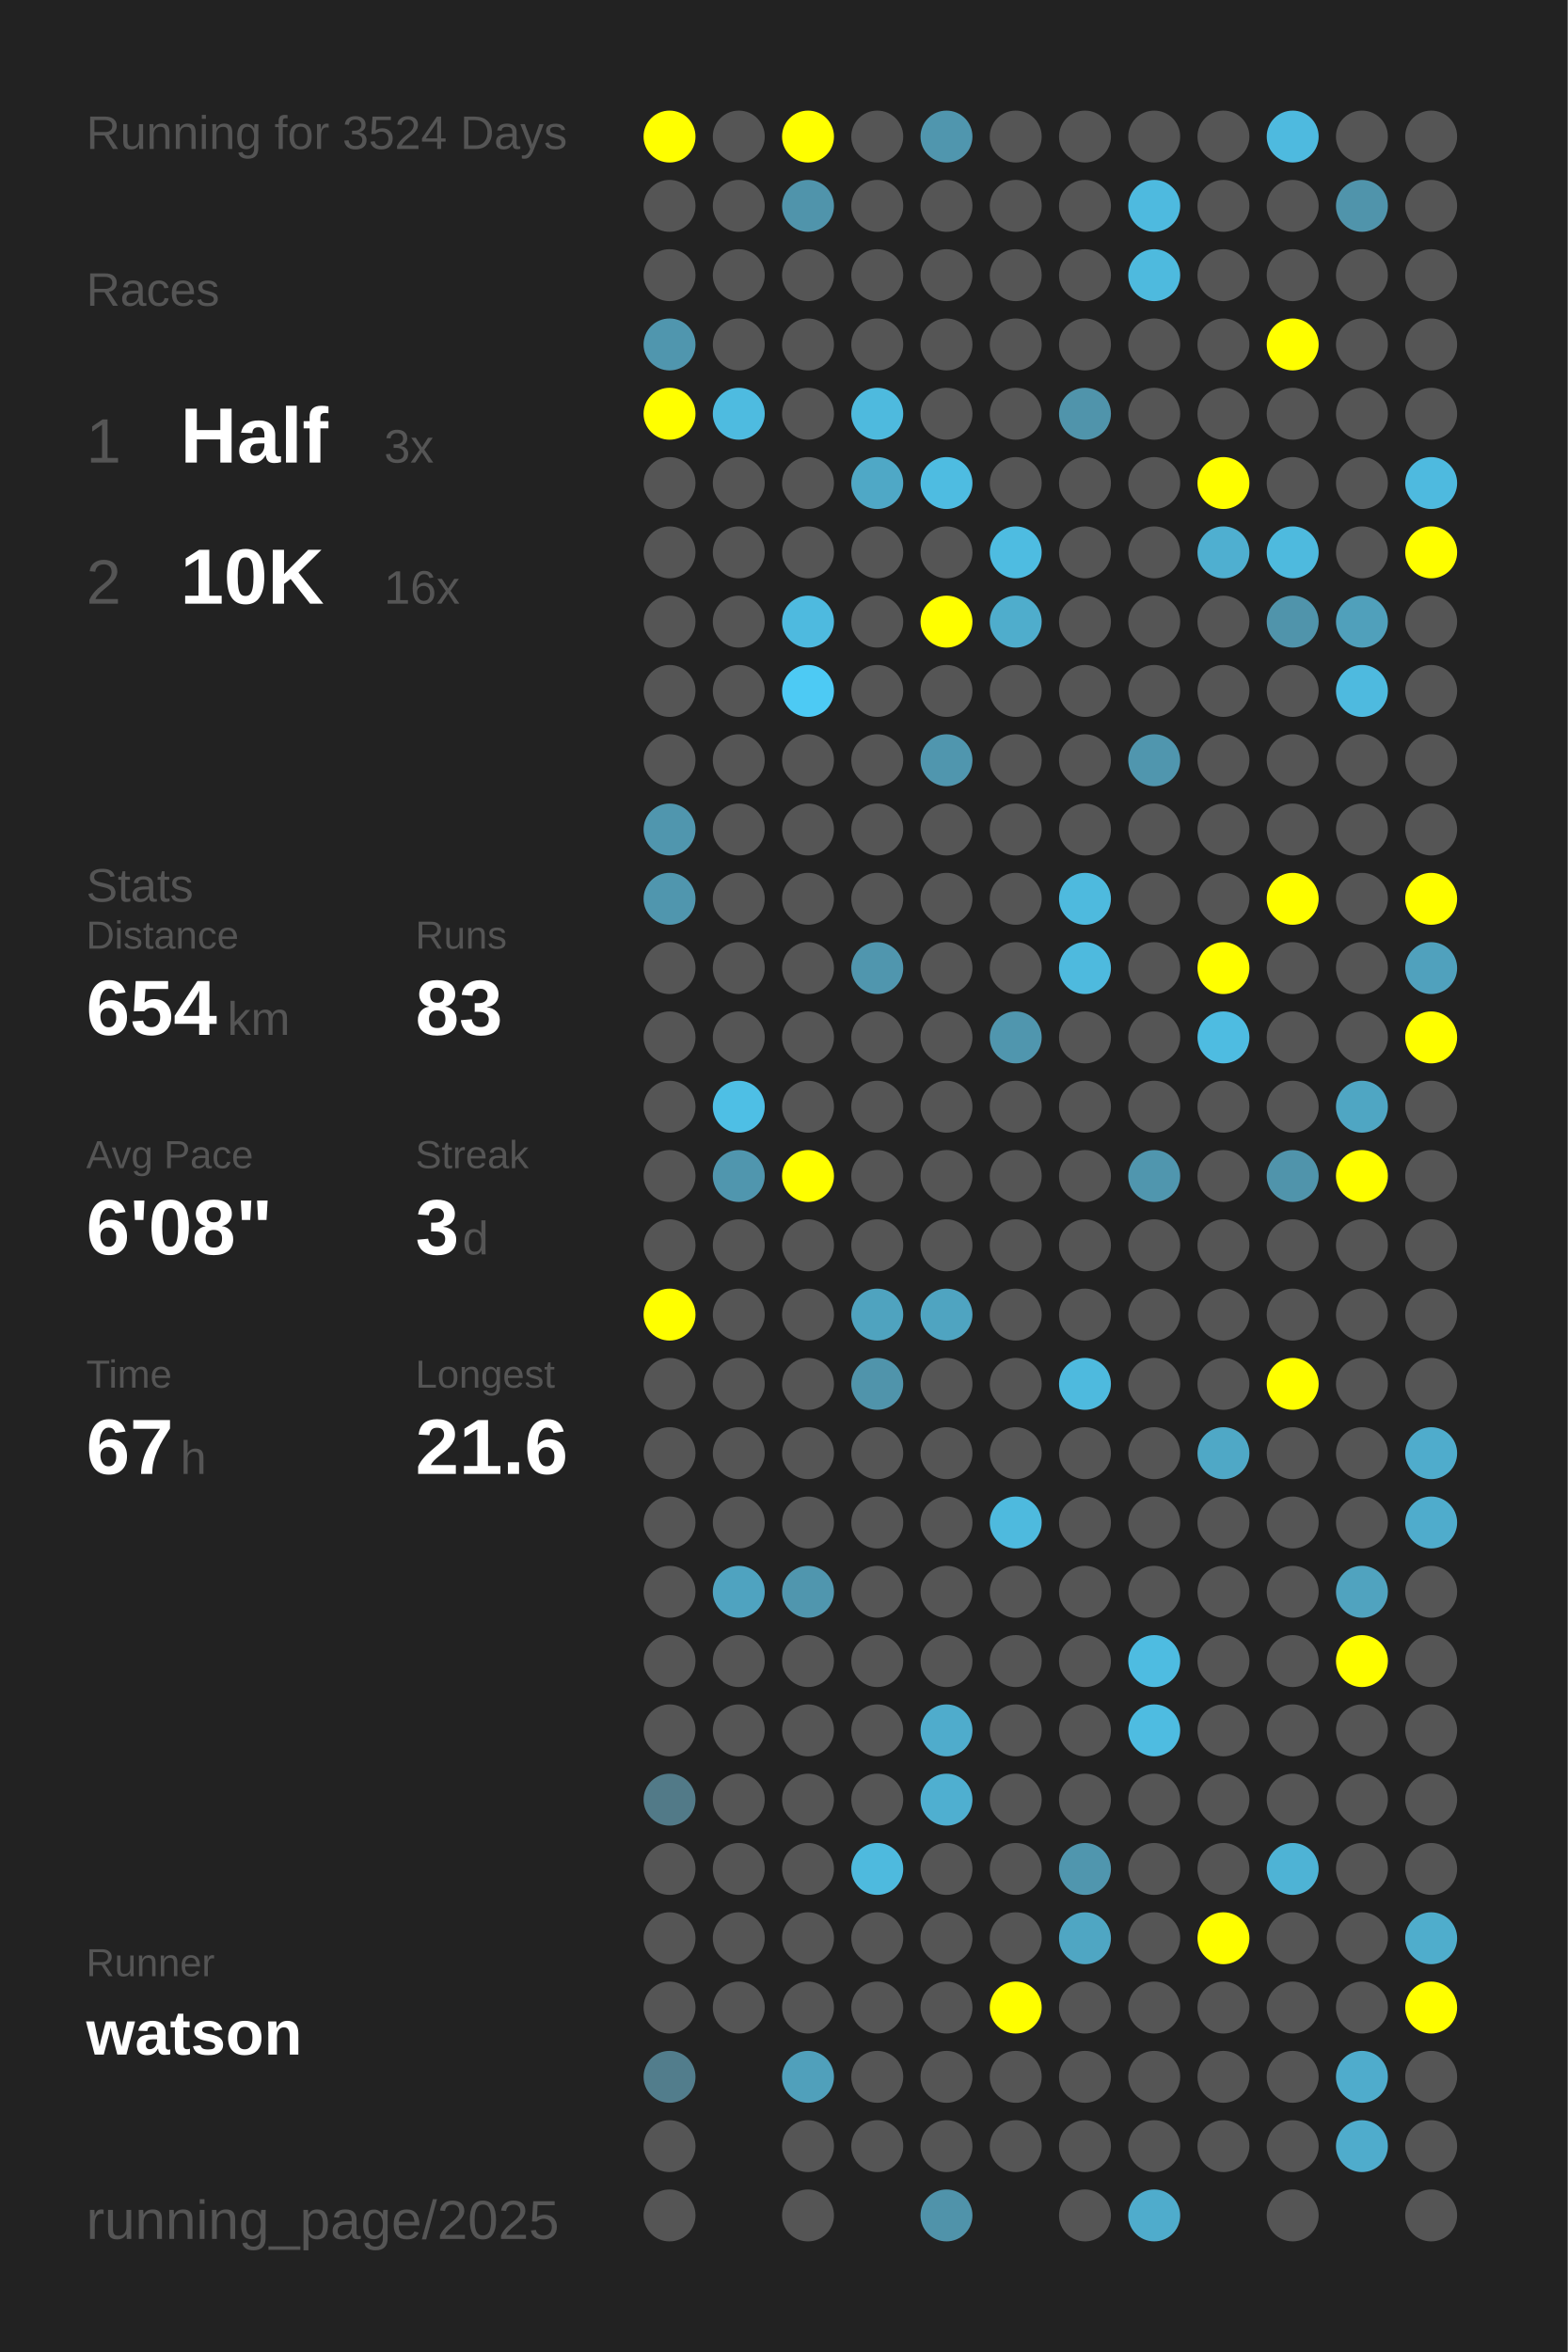
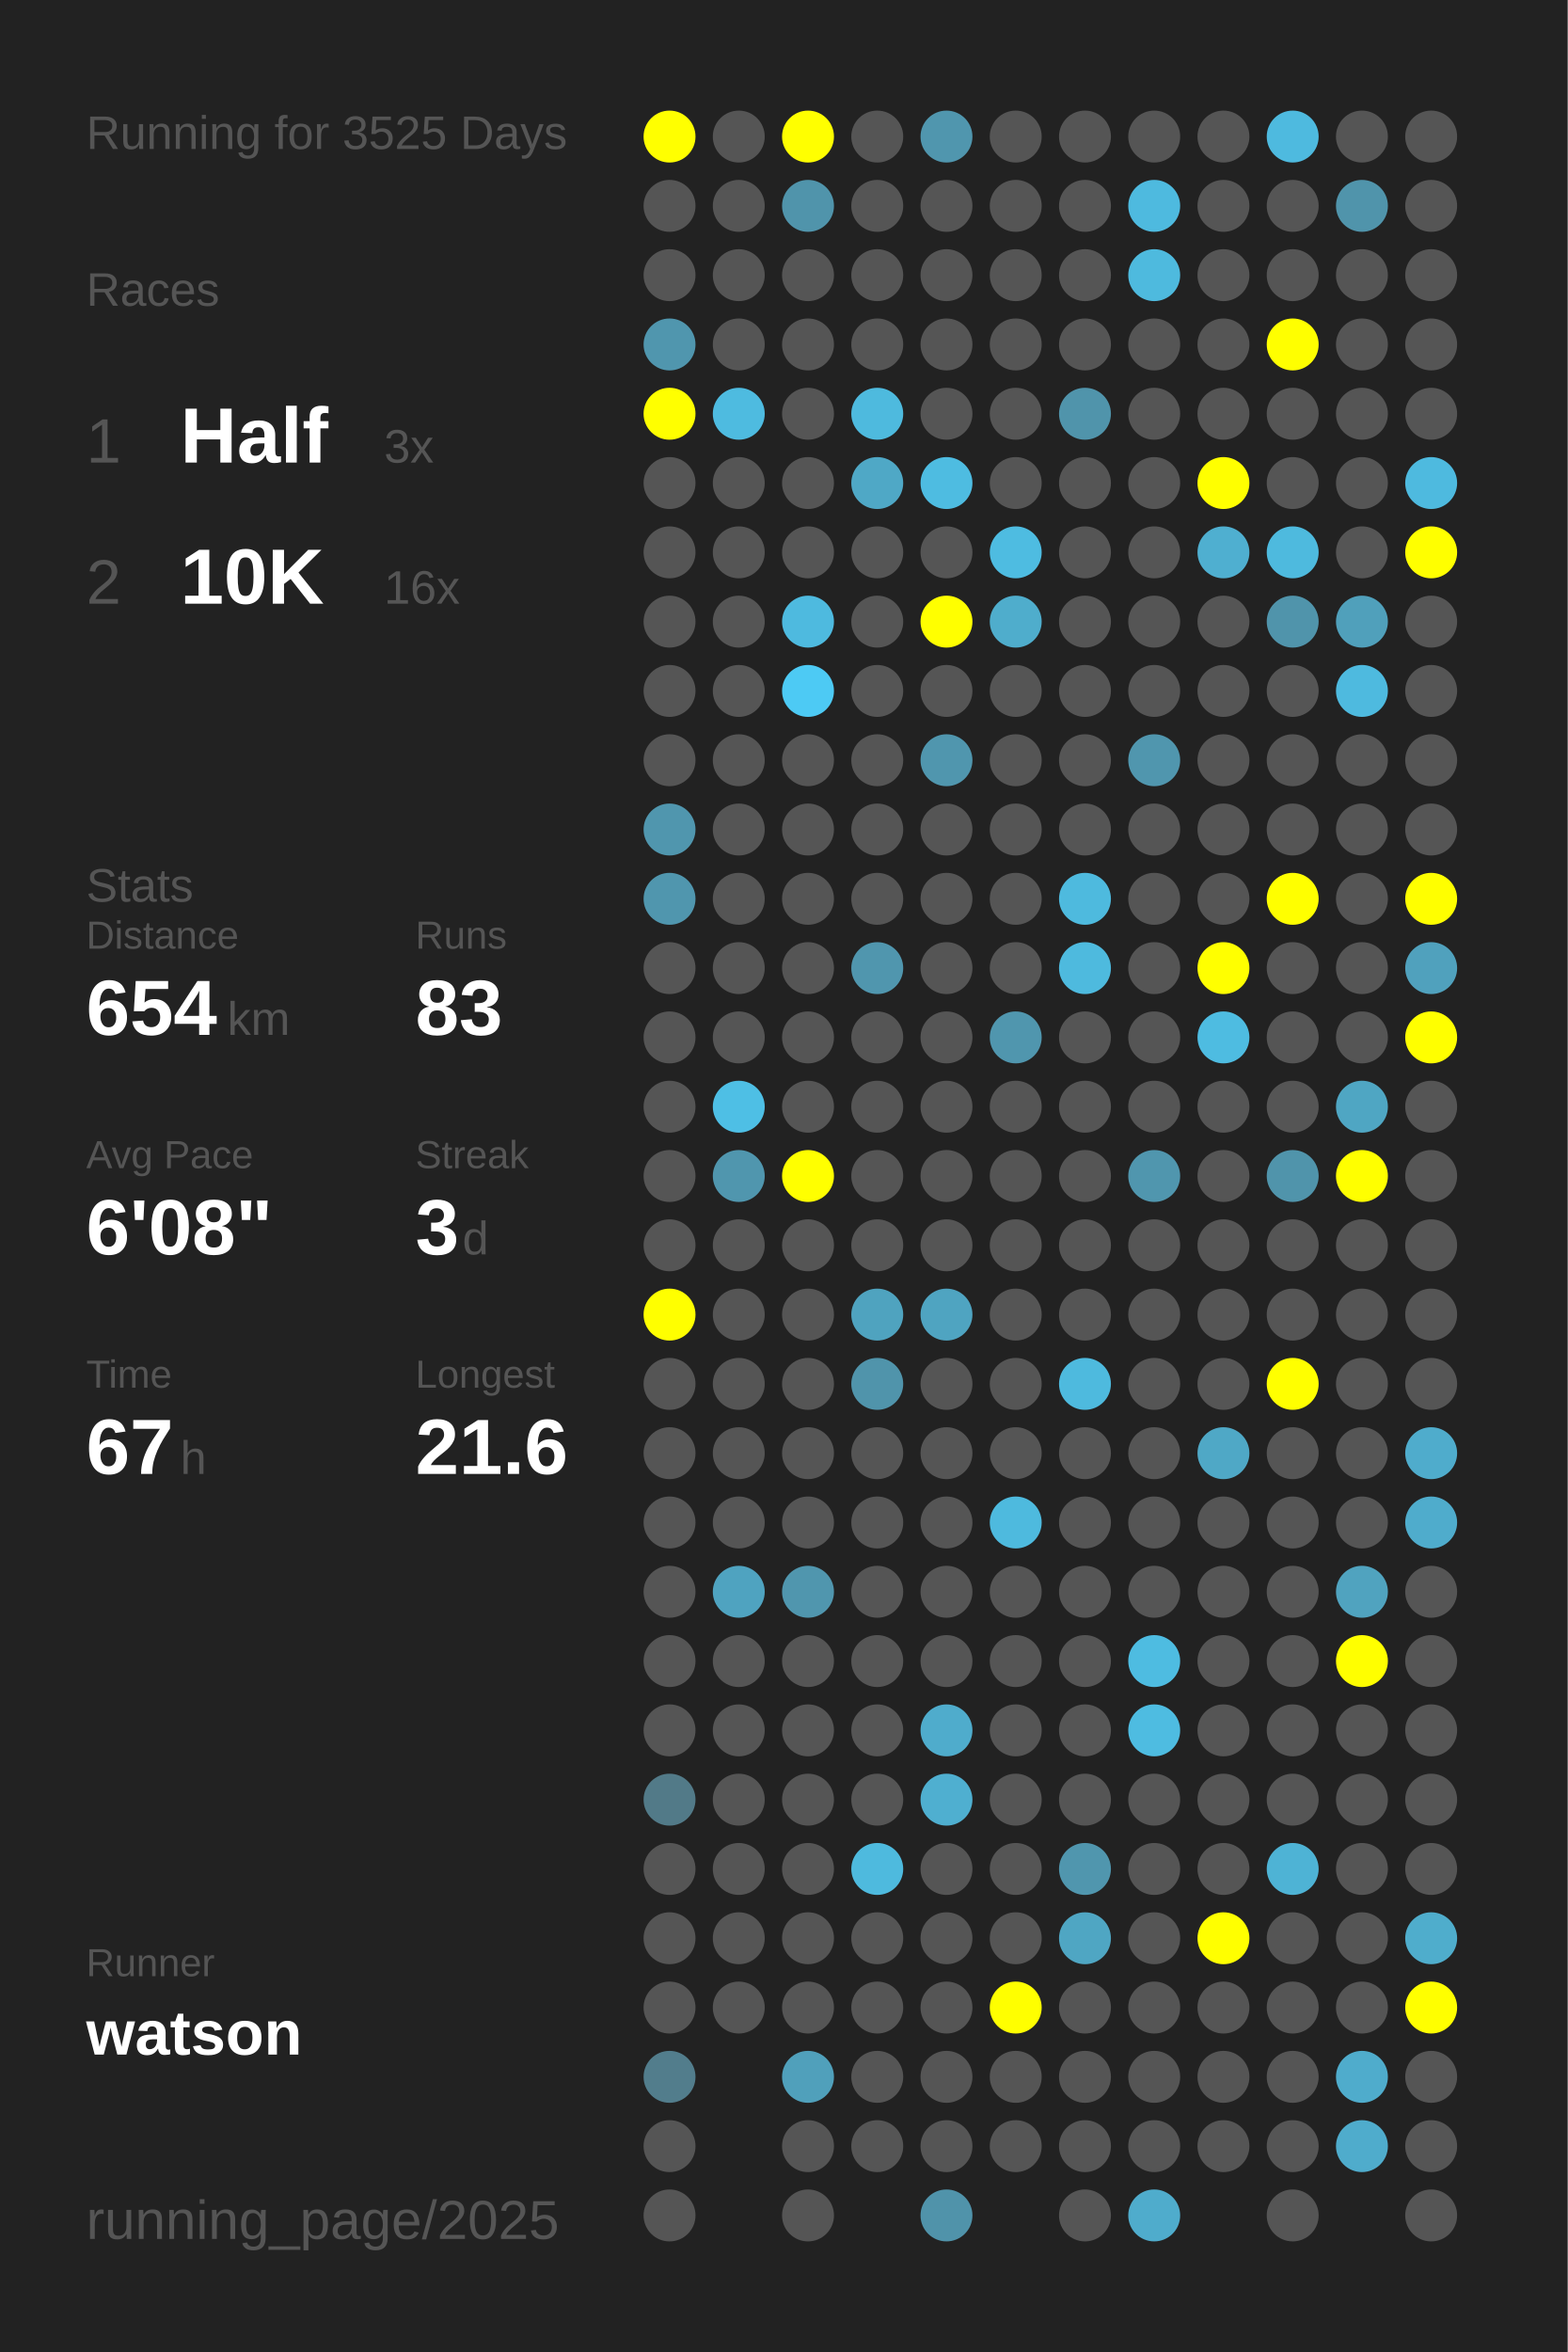
<svg xmlns="http://www.w3.org/2000/svg" baseProfile="full" height="300mm" version="1.1" viewBox="0,0,200,300" width="200mm">
  <defs />
  <rect fill="#222222" height="300" width="200" x="0" y="0" />
-   <text fill="#555555" style="font-size:6px; font-family:Arial;" x="11" y="19">Running for 3524 Days</text>
+   <text fill="#555555" style="font-size:6px; font-family:Arial;" x="11" y="19">Running for 3525 Days</text>
  <text fill="#555555" style="font-size:6px; font-family:Arial;" x="11" y="39">Races</text>
  <text fill="#555555" style="font-size:8px; font-family:Arial;" x="11" y="59">1</text>
  <text fill="#FFFFFF" style="font-size:10px; font-family:Arial; font-weight:bold;" x="23" y="59">Half</text>
  <text fill="#555555" style="font-size:6px; font-family:Arial;" x="49" y="59">3x</text>
  <text fill="#555555" style="font-size:8px; font-family:Arial;" x="11" y="77">2</text>
  <text fill="#FFFFFF" style="font-size:10px; font-family:Arial; font-weight:bold;" x="23" y="77">10K</text>
  <text fill="#555555" style="font-size:6px; font-family:Arial;" x="49" y="77">16x</text>
  <text fill="#555555" style="font-size:6px; font-family:Arial;" x="11" y="115">Stats</text>
  <text fill="#555555" style="font-size:5px; font-family:Arial;" x="11" y="121">Distance</text>
  <text fill="#FFFFFF" style="font-size:10px; font-family:Arial; font-weight:bold;" x="11" y="132">654</text>
  <text fill="#555555" style="font-size:6px; font-family:Arial;" x="29" y="132">km</text>
  <text fill="#555555" style="font-size:5px; font-family:Arial;" x="53" y="121">Runs</text>
  <text fill="#FFFFFF" style="font-size:10px; font-family:Arial; font-weight:bold;" x="53" y="132">83</text>
  <text fill="#555555" style="font-size:5px; font-family:Arial;" x="11" y="149">Avg Pace</text>
  <text fill="#FFFFFF" style="font-size:10px; font-family:Arial; font-weight:bold;" x="11" y="160">6'08"</text>
  <text fill="#555555" style="font-size:5px; font-family:Arial;" x="53" y="149">Streak</text>
  <text fill="#FFFFFF" style="font-size:10px; font-family:Arial; font-weight:bold;" x="53" y="160">3</text>
  <text fill="#555555" style="font-size:6px; font-family:Arial;" x="59" y="160">d</text>
  <text fill="#555555" style="font-size:5px; font-family:Arial;" x="11" y="177">Time</text>
  <text fill="#FFFFFF" style="font-size:10px; font-family:Arial; font-weight:bold;" x="11" y="188">67</text>
  <text fill="#555555" style="font-size:6px; font-family:Arial;" x="23" y="188">h</text>
  <text fill="#555555" style="font-size:5px; font-family:Arial;" x="53" y="177">Longest</text>
  <text fill="#FFFFFF" style="font-size:10px; font-family:Arial; font-weight:bold;" x="53" y="188">21.6</text>
  <text fill="#555555" style="font-size:5px; font-family:Arial;" x="11" y="252.065">Runner</text>
  <text fill="#FFFFFF" style="font-size:8px; font-family:Arial; font-weight:bold;" x="11" y="262.065">watson</text>
  <text fill="#555555" style="font-size:7px; font-family:Arial;" x="11" y="285.581">running_page/2025</text>
  <circle cx="85.417" cy="17.419" fill="#FFFF00" r="3.312" />
  <circle cx="85.417" cy="26.258" fill="#555555" r="3.312" />
  <circle cx="85.417" cy="35.097" fill="#555555" r="3.312" />
  <circle cx="85.417" cy="43.935" fill="#5096ae" r="3.312" />
  <circle cx="85.417" cy="52.774" fill="#FFFF00" r="3.312" />
  <circle cx="85.417" cy="61.613" fill="#555555" r="3.312" />
  <circle cx="85.417" cy="70.452" fill="#555555" r="3.312" />
  <circle cx="85.417" cy="79.29" fill="#555555" r="3.312" />
  <circle cx="85.417" cy="88.129" fill="#555555" r="3.312" />
  <circle cx="85.417" cy="96.968" fill="#555555" r="3.312" />
  <circle cx="85.417" cy="105.806" fill="#5096ae" r="3.312" />
  <circle cx="85.417" cy="114.645" fill="#5096ae" r="3.312" />
  <circle cx="85.417" cy="123.484" fill="#555555" r="3.312" />
  <circle cx="85.417" cy="132.323" fill="#555555" r="3.312" />
  <circle cx="85.417" cy="141.161" fill="#555555" r="3.312" />
  <circle cx="85.417" cy="150" fill="#555555" r="3.312" />
  <circle cx="85.417" cy="158.839" fill="#555555" r="3.312" />
  <circle cx="85.417" cy="167.677" fill="#FFFF00" r="3.312" />
  <circle cx="85.417" cy="176.516" fill="#555555" r="3.312" />
  <circle cx="85.417" cy="185.355" fill="#555555" r="3.312" />
  <circle cx="85.417" cy="194.194" fill="#555555" r="3.312" />
  <circle cx="85.417" cy="203.032" fill="#555555" r="3.312" />
  <circle cx="85.417" cy="211.871" fill="#555555" r="3.312" />
  <circle cx="85.417" cy="220.71" fill="#555555" r="3.312" />
  <circle cx="85.417" cy="229.548" fill="#527a88" r="3.312" />
  <circle cx="85.417" cy="238.387" fill="#555555" r="3.312" />
  <circle cx="85.417" cy="247.226" fill="#555555" r="3.312" />
  <circle cx="85.417" cy="256.065" fill="#555555" r="3.312" />
  <circle cx="85.417" cy="264.903" fill="#527d8c" r="3.312" />
  <circle cx="85.417" cy="273.742" fill="#555555" r="3.312" />
  <circle cx="85.417" cy="282.581" fill="#555555" r="3.312" />
  <circle cx="94.25" cy="17.419" fill="#555555" r="3.312" />
  <circle cx="94.25" cy="26.258" fill="#555555" r="3.312" />
  <circle cx="94.25" cy="35.097" fill="#555555" r="3.312" />
  <circle cx="94.25" cy="43.935" fill="#555555" r="3.312" />
  <circle cx="94.25" cy="52.774" fill="#4ebbe0" r="3.312" />
  <circle cx="94.25" cy="61.613" fill="#555555" r="3.312" />
  <circle cx="94.25" cy="70.452" fill="#555555" r="3.312" />
  <circle cx="94.25" cy="79.29" fill="#555555" r="3.312" />
  <circle cx="94.25" cy="88.129" fill="#555555" r="3.312" />
  <circle cx="94.25" cy="96.968" fill="#555555" r="3.312" />
  <circle cx="94.25" cy="105.806" fill="#555555" r="3.312" />
  <circle cx="94.25" cy="114.645" fill="#555555" r="3.312" />
  <circle cx="94.25" cy="123.484" fill="#555555" r="3.312" />
  <circle cx="94.25" cy="132.323" fill="#555555" r="3.312" />
  <circle cx="94.25" cy="141.161" fill="#4ebfe5" r="3.312" />
  <circle cx="94.25" cy="150" fill="#5096ae" r="3.312" />
  <circle cx="94.25" cy="158.839" fill="#555555" r="3.312" />
  <circle cx="94.25" cy="167.677" fill="#555555" r="3.312" />
  <circle cx="94.25" cy="176.516" fill="#555555" r="3.312" />
  <circle cx="94.25" cy="185.355" fill="#555555" r="3.312" />
  <circle cx="94.25" cy="194.194" fill="#555555" r="3.312" />
  <circle cx="94.25" cy="203.032" fill="#4fa3c0" r="3.312" />
  <circle cx="94.25" cy="211.871" fill="#555555" r="3.312" />
  <circle cx="94.25" cy="220.71" fill="#555555" r="3.312" />
  <circle cx="94.25" cy="229.548" fill="#555555" r="3.312" />
  <circle cx="94.25" cy="238.387" fill="#555555" r="3.312" />
  <circle cx="94.25" cy="247.226" fill="#555555" r="3.312" />
  <circle cx="94.25" cy="256.065" fill="#555555" r="3.312" />
  <circle cx="103.083" cy="17.419" fill="#FFFF00" r="3.312" />
  <circle cx="103.083" cy="26.258" fill="#5094ab" r="3.312" />
  <circle cx="103.083" cy="35.097" fill="#555555" r="3.312" />
  <circle cx="103.083" cy="43.935" fill="#555555" r="3.312" />
  <circle cx="103.083" cy="52.774" fill="#555555" r="3.312" />
  <circle cx="103.083" cy="61.613" fill="#555555" r="3.312" />
  <circle cx="103.083" cy="70.452" fill="#555555" r="3.312" />
  <circle cx="103.083" cy="79.29" fill="#4ebadf" r="3.312" />
  <circle cx="103.083" cy="88.129" fill="#4dcaf4" r="3.312" />
  <circle cx="103.083" cy="96.968" fill="#555555" r="3.312" />
  <circle cx="103.083" cy="105.806" fill="#555555" r="3.312" />
  <circle cx="103.083" cy="114.645" fill="#555555" r="3.312" />
  <circle cx="103.083" cy="123.484" fill="#555555" r="3.312" />
  <circle cx="103.083" cy="132.323" fill="#555555" r="3.312" />
  <circle cx="103.083" cy="141.161" fill="#555555" r="3.312" />
  <circle cx="103.083" cy="150" fill="#FFFF00" r="3.312" />
  <circle cx="103.083" cy="158.839" fill="#555555" r="3.312" />
  <circle cx="103.083" cy="167.677" fill="#555555" r="3.312" />
  <circle cx="103.083" cy="176.516" fill="#555555" r="3.312" />
  <circle cx="103.083" cy="185.355" fill="#555555" r="3.312" />
  <circle cx="103.083" cy="194.194" fill="#555555" r="3.312" />
  <circle cx="103.083" cy="203.032" fill="#5096ae" r="3.312" />
  <circle cx="103.083" cy="211.871" fill="#555555" r="3.312" />
  <circle cx="103.083" cy="220.71" fill="#555555" r="3.312" />
  <circle cx="103.083" cy="229.548" fill="#555555" r="3.312" />
  <circle cx="103.083" cy="238.387" fill="#555555" r="3.312" />
  <circle cx="103.083" cy="247.226" fill="#555555" r="3.312" />
  <circle cx="103.083" cy="256.065" fill="#555555" r="3.312" />
  <circle cx="103.083" cy="264.903" fill="#50a0bb" r="3.312" />
  <circle cx="103.083" cy="273.742" fill="#555555" r="3.312" />
  <circle cx="103.083" cy="282.581" fill="#555555" r="3.312" />
  <circle cx="111.917" cy="17.419" fill="#555555" r="3.312" />
  <circle cx="111.917" cy="26.258" fill="#555555" r="3.312" />
  <circle cx="111.917" cy="35.097" fill="#555555" r="3.312" />
  <circle cx="111.917" cy="43.935" fill="#555555" r="3.312" />
  <circle cx="111.917" cy="52.774" fill="#4ebade" r="3.312" />
  <circle cx="111.917" cy="61.613" fill="#4fa8c6" r="3.312" />
  <circle cx="111.917" cy="70.452" fill="#555555" r="3.312" />
  <circle cx="111.917" cy="79.29" fill="#555555" r="3.312" />
  <circle cx="111.917" cy="88.129" fill="#555555" r="3.312" />
  <circle cx="111.917" cy="96.968" fill="#555555" r="3.312" />
  <circle cx="111.917" cy="105.806" fill="#555555" r="3.312" />
  <circle cx="111.917" cy="114.645" fill="#555555" r="3.312" />
  <circle cx="111.917" cy="123.484" fill="#5096ae" r="3.312" />
  <circle cx="111.917" cy="132.323" fill="#555555" r="3.312" />
  <circle cx="111.917" cy="141.161" fill="#555555" r="3.312" />
  <circle cx="111.917" cy="150" fill="#555555" r="3.312" />
  <circle cx="111.917" cy="158.839" fill="#555555" r="3.312" />
  <circle cx="111.917" cy="167.677" fill="#4fa3bf" r="3.312" />
  <circle cx="111.917" cy="176.516" fill="#5094ab" r="3.312" />
  <circle cx="111.917" cy="185.355" fill="#555555" r="3.312" />
  <circle cx="111.917" cy="194.194" fill="#555555" r="3.312" />
  <circle cx="111.917" cy="203.032" fill="#555555" r="3.312" />
  <circle cx="111.917" cy="211.871" fill="#555555" r="3.312" />
  <circle cx="111.917" cy="220.71" fill="#555555" r="3.312" />
  <circle cx="111.917" cy="229.548" fill="#555555" r="3.312" />
  <circle cx="111.917" cy="238.387" fill="#4ebade" r="3.312" />
  <circle cx="111.917" cy="247.226" fill="#555555" r="3.312" />
  <circle cx="111.917" cy="256.065" fill="#555555" r="3.312" />
  <circle cx="111.917" cy="264.903" fill="#555555" r="3.312" />
  <circle cx="111.917" cy="273.742" fill="#555555" r="3.312" />
  <circle cx="120.75" cy="17.419" fill="#5096ae" r="3.312" />
  <circle cx="120.75" cy="26.258" fill="#555555" r="3.312" />
  <circle cx="120.75" cy="35.097" fill="#555555" r="3.312" />
  <circle cx="120.75" cy="43.935" fill="#555555" r="3.312" />
  <circle cx="120.75" cy="52.774" fill="#555555" r="3.312" />
  <circle cx="120.75" cy="61.613" fill="#4ebce1" r="3.312" />
  <circle cx="120.75" cy="70.452" fill="#555555" r="3.312" />
  <circle cx="120.75" cy="79.29" fill="#FFFF00" r="3.312" />
  <circle cx="120.75" cy="88.129" fill="#555555" r="3.312" />
  <circle cx="120.75" cy="96.968" fill="#5096ae" r="3.312" />
  <circle cx="120.75" cy="105.806" fill="#555555" r="3.312" />
  <circle cx="120.75" cy="114.645" fill="#555555" r="3.312" />
  <circle cx="120.75" cy="123.484" fill="#555555" r="3.312" />
  <circle cx="120.75" cy="132.323" fill="#555555" r="3.312" />
  <circle cx="120.75" cy="141.161" fill="#555555" r="3.312" />
  <circle cx="120.75" cy="150" fill="#555555" r="3.312" />
  <circle cx="120.75" cy="158.839" fill="#555555" r="3.312" />
  <circle cx="120.75" cy="167.677" fill="#4fa4c1" r="3.312" />
  <circle cx="120.75" cy="176.516" fill="#555555" r="3.312" />
  <circle cx="120.75" cy="185.355" fill="#555555" r="3.312" />
  <circle cx="120.75" cy="194.194" fill="#555555" r="3.312" />
  <circle cx="120.75" cy="203.032" fill="#555555" r="3.312" />
  <circle cx="120.75" cy="211.871" fill="#555555" r="3.312" />
  <circle cx="120.75" cy="220.71" fill="#4faccc" r="3.312" />
  <circle cx="120.75" cy="229.548" fill="#4fafd0" r="3.312" />
  <circle cx="120.75" cy="238.387" fill="#555555" r="3.312" />
  <circle cx="120.75" cy="247.226" fill="#555555" r="3.312" />
  <circle cx="120.75" cy="256.065" fill="#555555" r="3.312" />
  <circle cx="120.75" cy="264.903" fill="#555555" r="3.312" />
  <circle cx="120.75" cy="273.742" fill="#555555" r="3.312" />
  <circle cx="120.75" cy="282.581" fill="#5093aa" r="3.312" />
  <circle cx="129.583" cy="17.419" fill="#555555" r="3.312" />
  <circle cx="129.583" cy="26.258" fill="#555555" r="3.312" />
  <circle cx="129.583" cy="35.097" fill="#555555" r="3.312" />
  <circle cx="129.583" cy="43.935" fill="#555555" r="3.312" />
  <circle cx="129.583" cy="52.774" fill="#555555" r="3.312" />
  <circle cx="129.583" cy="61.613" fill="#555555" r="3.312" />
  <circle cx="129.583" cy="70.452" fill="#4ebce1" r="3.312" />
  <circle cx="129.583" cy="79.29" fill="#4fadcc" r="3.312" />
  <circle cx="129.583" cy="88.129" fill="#555555" r="3.312" />
  <circle cx="129.583" cy="96.968" fill="#555555" r="3.312" />
  <circle cx="129.583" cy="105.806" fill="#555555" r="3.312" />
  <circle cx="129.583" cy="114.645" fill="#555555" r="3.312" />
  <circle cx="129.583" cy="123.484" fill="#555555" r="3.312" />
  <circle cx="129.583" cy="132.323" fill="#5096ae" r="3.312" />
  <circle cx="129.583" cy="141.161" fill="#555555" r="3.312" />
  <circle cx="129.583" cy="150" fill="#555555" r="3.312" />
  <circle cx="129.583" cy="158.839" fill="#555555" r="3.312" />
  <circle cx="129.583" cy="167.677" fill="#555555" r="3.312" />
  <circle cx="129.583" cy="176.516" fill="#555555" r="3.312" />
  <circle cx="129.583" cy="185.355" fill="#555555" r="3.312" />
  <circle cx="129.583" cy="194.194" fill="#4ebade" r="3.312" />
  <circle cx="129.583" cy="203.032" fill="#555555" r="3.312" />
  <circle cx="129.583" cy="211.871" fill="#555555" r="3.312" />
  <circle cx="129.583" cy="220.71" fill="#555555" r="3.312" />
  <circle cx="129.583" cy="229.548" fill="#555555" r="3.312" />
  <circle cx="129.583" cy="238.387" fill="#555555" r="3.312" />
  <circle cx="129.583" cy="247.226" fill="#555555" r="3.312" />
  <circle cx="129.583" cy="256.065" fill="#FFFF00" r="3.312" />
  <circle cx="129.583" cy="264.903" fill="#555555" r="3.312" />
  <circle cx="129.583" cy="273.742" fill="#555555" r="3.312" />
  <circle cx="138.417" cy="17.419" fill="#555555" r="3.312" />
  <circle cx="138.417" cy="26.258" fill="#555555" r="3.312" />
  <circle cx="138.417" cy="35.097" fill="#555555" r="3.312" />
  <circle cx="138.417" cy="43.935" fill="#555555" r="3.312" />
  <circle cx="138.417" cy="52.774" fill="#5094ab" r="3.312" />
  <circle cx="138.417" cy="61.613" fill="#555555" r="3.312" />
  <circle cx="138.417" cy="70.452" fill="#555555" r="3.312" />
  <circle cx="138.417" cy="79.29" fill="#555555" r="3.312" />
  <circle cx="138.417" cy="88.129" fill="#555555" r="3.312" />
  <circle cx="138.417" cy="96.968" fill="#555555" r="3.312" />
  <circle cx="138.417" cy="105.806" fill="#555555" r="3.312" />
  <circle cx="138.417" cy="114.645" fill="#4ebade" r="3.312" />
  <circle cx="138.417" cy="123.484" fill="#4ebade" r="3.312" />
  <circle cx="138.417" cy="132.323" fill="#555555" r="3.312" />
  <circle cx="138.417" cy="141.161" fill="#555555" r="3.312" />
  <circle cx="138.417" cy="150" fill="#555555" r="3.312" />
  <circle cx="138.417" cy="158.839" fill="#555555" r="3.312" />
  <circle cx="138.417" cy="167.677" fill="#555555" r="3.312" />
  <circle cx="138.417" cy="176.516" fill="#4ebade" r="3.312" />
  <circle cx="138.417" cy="185.355" fill="#555555" r="3.312" />
  <circle cx="138.417" cy="194.194" fill="#555555" r="3.312" />
  <circle cx="138.417" cy="203.032" fill="#555555" r="3.312" />
  <circle cx="138.417" cy="211.871" fill="#555555" r="3.312" />
  <circle cx="138.417" cy="220.71" fill="#555555" r="3.312" />
  <circle cx="138.417" cy="229.548" fill="#555555" r="3.312" />
  <circle cx="138.417" cy="238.387" fill="#5096ae" r="3.312" />
  <circle cx="138.417" cy="247.226" fill="#4fa6c3" r="3.312" />
  <circle cx="138.417" cy="256.065" fill="#555555" r="3.312" />
  <circle cx="138.417" cy="264.903" fill="#555555" r="3.312" />
  <circle cx="138.417" cy="273.742" fill="#555555" r="3.312" />
  <circle cx="138.417" cy="282.581" fill="#555555" r="3.312" />
  <circle cx="147.25" cy="17.419" fill="#555555" r="3.312" />
  <circle cx="147.25" cy="26.258" fill="#4ebadf" r="3.312" />
  <circle cx="147.25" cy="35.097" fill="#4ebade" r="3.312" />
  <circle cx="147.25" cy="43.935" fill="#555555" r="3.312" />
  <circle cx="147.25" cy="52.774" fill="#555555" r="3.312" />
  <circle cx="147.25" cy="61.613" fill="#555555" r="3.312" />
  <circle cx="147.25" cy="70.452" fill="#555555" r="3.312" />
  <circle cx="147.25" cy="79.29" fill="#555555" r="3.312" />
  <circle cx="147.25" cy="88.129" fill="#555555" r="3.312" />
  <circle cx="147.25" cy="96.968" fill="#5096ae" r="3.312" />
  <circle cx="147.25" cy="105.806" fill="#555555" r="3.312" />
  <circle cx="147.25" cy="114.645" fill="#555555" r="3.312" />
  <circle cx="147.25" cy="123.484" fill="#555555" r="3.312" />
  <circle cx="147.25" cy="132.323" fill="#555555" r="3.312" />
  <circle cx="147.25" cy="141.161" fill="#555555" r="3.312" />
  <circle cx="147.25" cy="150" fill="#5096ae" r="3.312" />
  <circle cx="147.25" cy="158.839" fill="#555555" r="3.312" />
  <circle cx="147.25" cy="167.677" fill="#555555" r="3.312" />
  <circle cx="147.25" cy="176.516" fill="#555555" r="3.312" />
  <circle cx="147.25" cy="185.355" fill="#555555" r="3.312" />
  <circle cx="147.25" cy="194.194" fill="#555555" r="3.312" />
  <circle cx="147.25" cy="203.032" fill="#555555" r="3.312" />
  <circle cx="147.25" cy="211.871" fill="#4ebce1" r="3.312" />
  <circle cx="147.25" cy="220.71" fill="#4ebce1" r="3.312" />
  <circle cx="147.25" cy="229.548" fill="#555555" r="3.312" />
  <circle cx="147.25" cy="238.387" fill="#555555" r="3.312" />
  <circle cx="147.25" cy="247.226" fill="#555555" r="3.312" />
  <circle cx="147.25" cy="256.065" fill="#555555" r="3.312" />
  <circle cx="147.25" cy="264.903" fill="#555555" r="3.312" />
  <circle cx="147.25" cy="273.742" fill="#555555" r="3.312" />
  <circle cx="147.25" cy="282.581" fill="#4faccc" r="3.312" />
  <circle cx="156.083" cy="17.419" fill="#555555" r="3.312" />
  <circle cx="156.083" cy="26.258" fill="#555555" r="3.312" />
  <circle cx="156.083" cy="35.097" fill="#555555" r="3.312" />
  <circle cx="156.083" cy="43.935" fill="#555555" r="3.312" />
  <circle cx="156.083" cy="52.774" fill="#555555" r="3.312" />
  <circle cx="156.083" cy="61.613" fill="#FFFF00" r="3.312" />
  <circle cx="156.083" cy="70.452" fill="#4fafd0" r="3.312" />
  <circle cx="156.083" cy="79.29" fill="#555555" r="3.312" />
  <circle cx="156.083" cy="88.129" fill="#555555" r="3.312" />
  <circle cx="156.083" cy="96.968" fill="#555555" r="3.312" />
  <circle cx="156.083" cy="105.806" fill="#555555" r="3.312" />
  <circle cx="156.083" cy="114.645" fill="#555555" r="3.312" />
  <circle cx="156.083" cy="123.484" fill="#FFFF00" r="3.312" />
  <circle cx="156.083" cy="132.323" fill="#4ebce1" r="3.312" />
  <circle cx="156.083" cy="141.161" fill="#555555" r="3.312" />
  <circle cx="156.083" cy="150" fill="#555555" r="3.312" />
  <circle cx="156.083" cy="158.839" fill="#555555" r="3.312" />
  <circle cx="156.083" cy="167.677" fill="#555555" r="3.312" />
  <circle cx="156.083" cy="176.516" fill="#555555" r="3.312" />
  <circle cx="156.083" cy="185.355" fill="#4fa8c6" r="3.312" />
  <circle cx="156.083" cy="194.194" fill="#555555" r="3.312" />
  <circle cx="156.083" cy="203.032" fill="#555555" r="3.312" />
  <circle cx="156.083" cy="211.871" fill="#555555" r="3.312" />
  <circle cx="156.083" cy="220.71" fill="#555555" r="3.312" />
  <circle cx="156.083" cy="229.548" fill="#555555" r="3.312" />
  <circle cx="156.083" cy="238.387" fill="#555555" r="3.312" />
  <circle cx="156.083" cy="247.226" fill="#FFFF00" r="3.312" />
  <circle cx="156.083" cy="256.065" fill="#555555" r="3.312" />
  <circle cx="156.083" cy="264.903" fill="#555555" r="3.312" />
  <circle cx="156.083" cy="273.742" fill="#555555" r="3.312" />
  <circle cx="164.917" cy="17.419" fill="#4ebadf" r="3.312" />
  <circle cx="164.917" cy="26.258" fill="#555555" r="3.312" />
  <circle cx="164.917" cy="35.097" fill="#555555" r="3.312" />
  <circle cx="164.917" cy="43.935" fill="#FFFF00" r="3.312" />
  <circle cx="164.917" cy="52.774" fill="#555555" r="3.312" />
  <circle cx="164.917" cy="61.613" fill="#555555" r="3.312" />
  <circle cx="164.917" cy="70.452" fill="#4ebade" r="3.312" />
  <circle cx="164.917" cy="79.29" fill="#5094ab" r="3.312" />
  <circle cx="164.917" cy="88.129" fill="#555555" r="3.312" />
  <circle cx="164.917" cy="96.968" fill="#555555" r="3.312" />
  <circle cx="164.917" cy="105.806" fill="#555555" r="3.312" />
  <circle cx="164.917" cy="114.645" fill="#FFFF00" r="3.312" />
  <circle cx="164.917" cy="123.484" fill="#555555" r="3.312" />
  <circle cx="164.917" cy="132.323" fill="#555555" r="3.312" />
  <circle cx="164.917" cy="141.161" fill="#555555" r="3.312" />
  <circle cx="164.917" cy="150" fill="#5094ab" r="3.312" />
  <circle cx="164.917" cy="158.839" fill="#555555" r="3.312" />
  <circle cx="164.917" cy="167.677" fill="#555555" r="3.312" />
  <circle cx="164.917" cy="176.516" fill="#FFFF00" r="3.312" />
  <circle cx="164.917" cy="185.355" fill="#555555" r="3.312" />
  <circle cx="164.917" cy="194.194" fill="#555555" r="3.312" />
  <circle cx="164.917" cy="203.032" fill="#555555" r="3.312" />
  <circle cx="164.917" cy="211.871" fill="#555555" r="3.312" />
  <circle cx="164.917" cy="220.71" fill="#555555" r="3.312" />
  <circle cx="164.917" cy="229.548" fill="#555555" r="3.312" />
  <circle cx="164.917" cy="238.387" fill="#4eb3d5" r="3.312" />
  <circle cx="164.917" cy="247.226" fill="#555555" r="3.312" />
  <circle cx="164.917" cy="256.065" fill="#555555" r="3.312" />
  <circle cx="164.917" cy="264.903" fill="#555555" r="3.312" />
  <circle cx="164.917" cy="273.742" fill="#555555" r="3.312" />
  <circle cx="164.917" cy="282.581" fill="#555555" r="3.312" />
  <circle cx="173.75" cy="17.419" fill="#555555" r="3.312" />
  <circle cx="173.75" cy="26.258" fill="#5094ab" r="3.312" />
  <circle cx="173.75" cy="35.097" fill="#555555" r="3.312" />
  <circle cx="173.75" cy="43.935" fill="#555555" r="3.312" />
  <circle cx="173.75" cy="52.774" fill="#555555" r="3.312" />
  <circle cx="173.75" cy="61.613" fill="#555555" r="3.312" />
  <circle cx="173.75" cy="70.452" fill="#555555" r="3.312" />
  <circle cx="173.75" cy="79.29" fill="#50a0bb" r="3.312" />
  <circle cx="173.75" cy="88.129" fill="#4ebadf" r="3.312" />
  <circle cx="173.75" cy="96.968" fill="#555555" r="3.312" />
  <circle cx="173.75" cy="105.806" fill="#555555" r="3.312" />
  <circle cx="173.75" cy="114.645" fill="#555555" r="3.312" />
  <circle cx="173.75" cy="123.484" fill="#555555" r="3.312" />
  <circle cx="173.75" cy="132.323" fill="#555555" r="3.312" />
  <circle cx="173.75" cy="141.161" fill="#4fa6c3" r="3.312" />
  <circle cx="173.75" cy="150" fill="#FFFF00" r="3.312" />
  <circle cx="173.75" cy="158.839" fill="#555555" r="3.312" />
  <circle cx="173.75" cy="167.677" fill="#555555" r="3.312" />
  <circle cx="173.75" cy="176.516" fill="#555555" r="3.312" />
  <circle cx="173.75" cy="185.355" fill="#555555" r="3.312" />
  <circle cx="173.75" cy="194.194" fill="#555555" r="3.312" />
  <circle cx="173.75" cy="203.032" fill="#50a3bf" r="3.312" />
  <circle cx="173.75" cy="211.871" fill="#FFFF00" r="3.312" />
  <circle cx="173.75" cy="220.71" fill="#555555" r="3.312" />
  <circle cx="173.75" cy="229.548" fill="#555555" r="3.312" />
  <circle cx="173.75" cy="238.387" fill="#555555" r="3.312" />
  <circle cx="173.75" cy="247.226" fill="#555555" r="3.312" />
  <circle cx="173.75" cy="256.065" fill="#555555" r="3.312" />
  <circle cx="173.75" cy="264.903" fill="#4faccc" r="3.312" />
  <circle cx="173.75" cy="273.742" fill="#4faccc" r="3.312" />
  <circle cx="182.583" cy="17.419" fill="#555555" r="3.312" />
  <circle cx="182.583" cy="26.258" fill="#555555" r="3.312" />
  <circle cx="182.583" cy="35.097" fill="#555555" r="3.312" />
  <circle cx="182.583" cy="43.935" fill="#555555" r="3.312" />
  <circle cx="182.583" cy="52.774" fill="#555555" r="3.312" />
  <circle cx="182.583" cy="61.613" fill="#4ebadf" r="3.312" />
  <circle cx="182.583" cy="70.452" fill="#FFFF00" r="3.312" />
  <circle cx="182.583" cy="79.29" fill="#555555" r="3.312" />
  <circle cx="182.583" cy="88.129" fill="#555555" r="3.312" />
  <circle cx="182.583" cy="96.968" fill="#555555" r="3.312" />
  <circle cx="182.583" cy="105.806" fill="#555555" r="3.312" />
  <circle cx="182.583" cy="114.645" fill="#FFFF00" r="3.312" />
  <circle cx="182.583" cy="123.484" fill="#50a1bd" r="3.312" />
  <circle cx="182.583" cy="132.323" fill="#FFFF00" r="3.312" />
  <circle cx="182.583" cy="141.161" fill="#555555" r="3.312" />
  <circle cx="182.583" cy="150" fill="#555555" r="3.312" />
  <circle cx="182.583" cy="158.839" fill="#555555" r="3.312" />
  <circle cx="182.583" cy="167.677" fill="#555555" r="3.312" />
  <circle cx="182.583" cy="176.516" fill="#555555" r="3.312" />
  <circle cx="182.583" cy="185.355" fill="#4faccc" r="3.312" />
  <circle cx="182.583" cy="194.194" fill="#4faccc" r="3.312" />
  <circle cx="182.583" cy="203.032" fill="#555555" r="3.312" />
  <circle cx="182.583" cy="211.871" fill="#555555" r="3.312" />
  <circle cx="182.583" cy="220.71" fill="#555555" r="3.312" />
  <circle cx="182.583" cy="229.548" fill="#555555" r="3.312" />
  <circle cx="182.583" cy="238.387" fill="#555555" r="3.312" />
  <circle cx="182.583" cy="247.226" fill="#4fadcc" r="3.312" />
  <circle cx="182.583" cy="256.065" fill="#FFFF00" r="3.312" />
  <circle cx="182.583" cy="264.903" fill="#555555" r="3.312" />
  <circle cx="182.583" cy="273.742" fill="#555555" r="3.312" />
  <circle cx="182.583" cy="282.581" fill="#555555" r="3.312" />
</svg>
